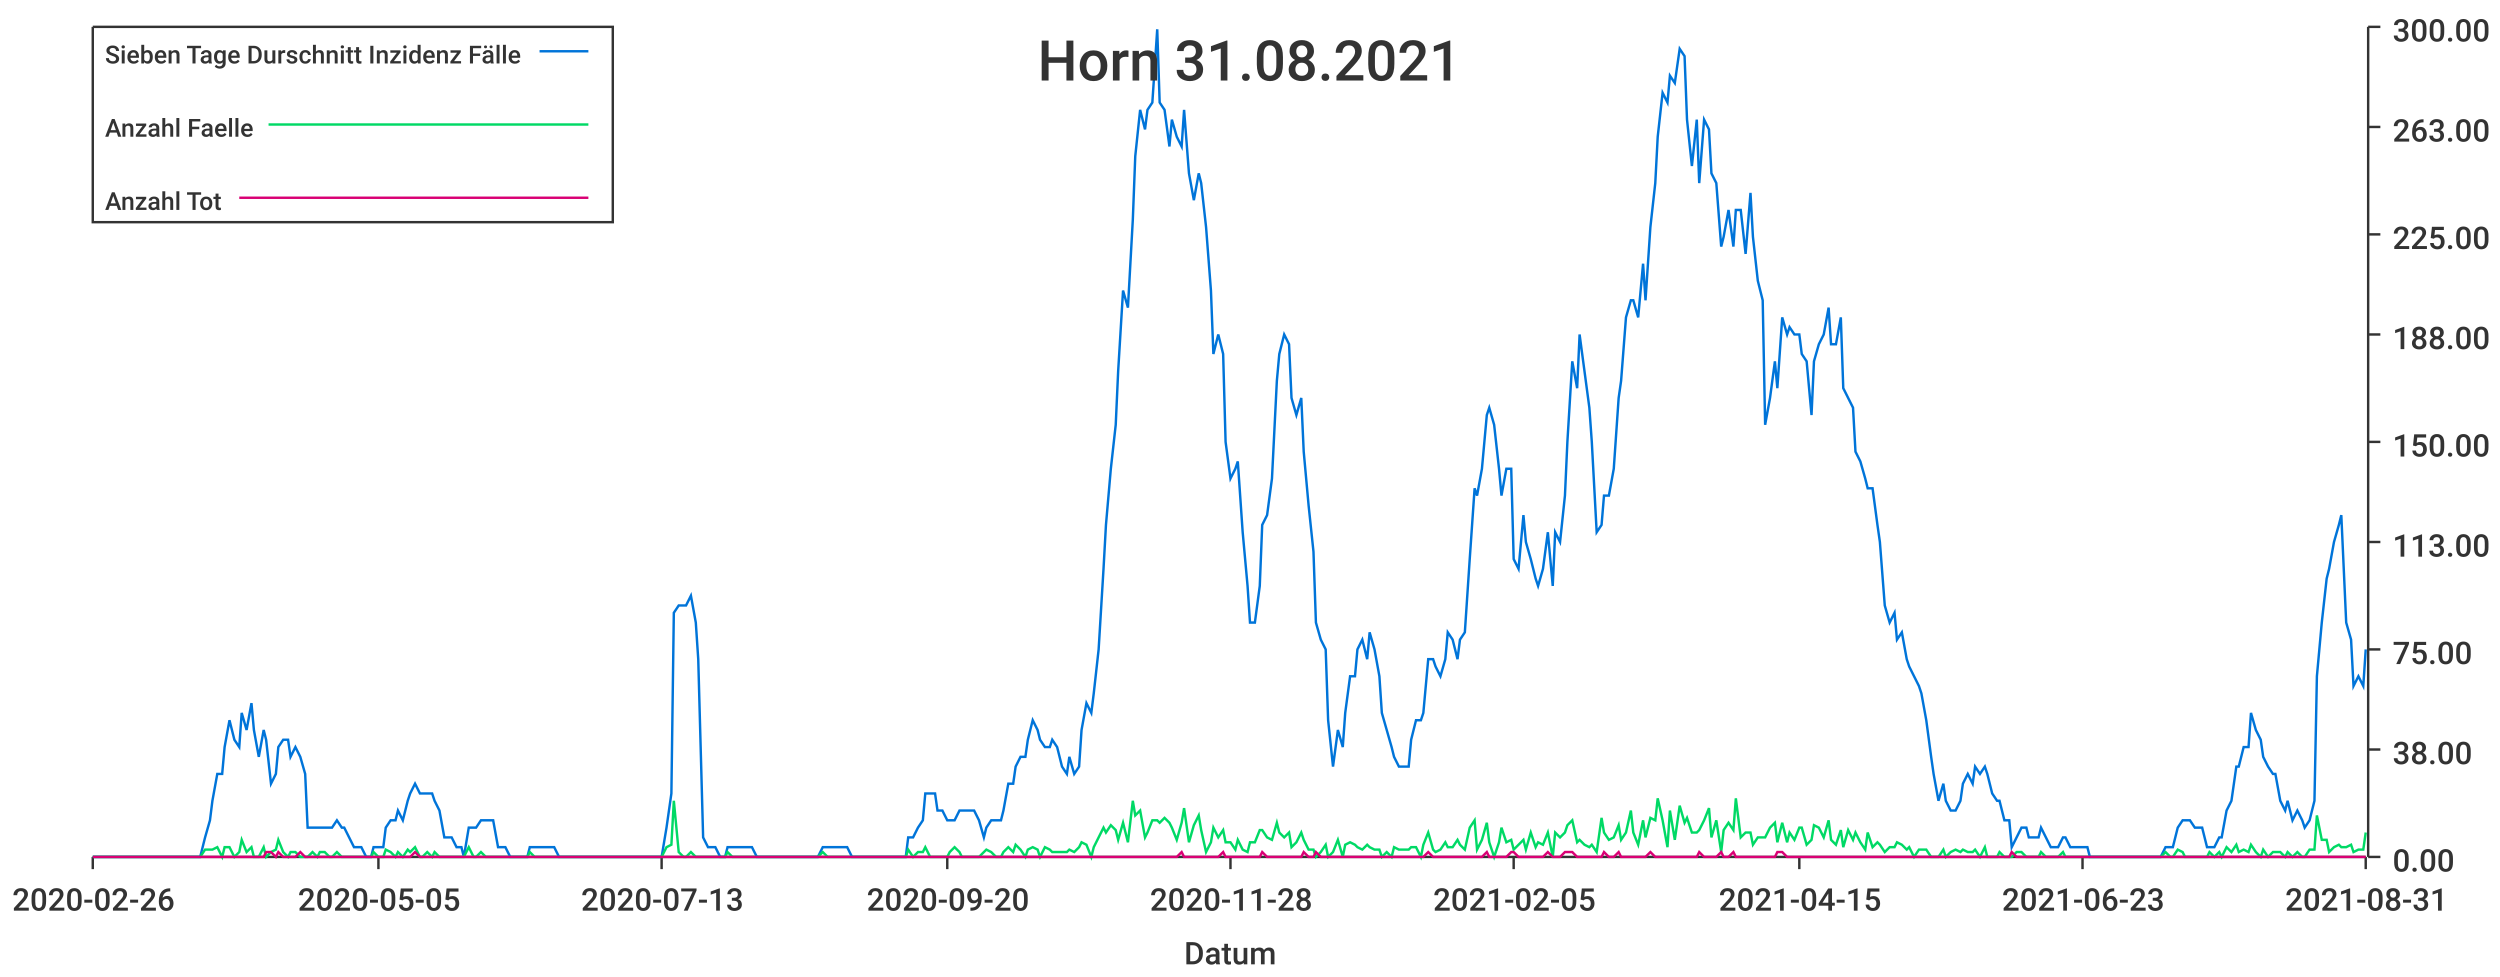
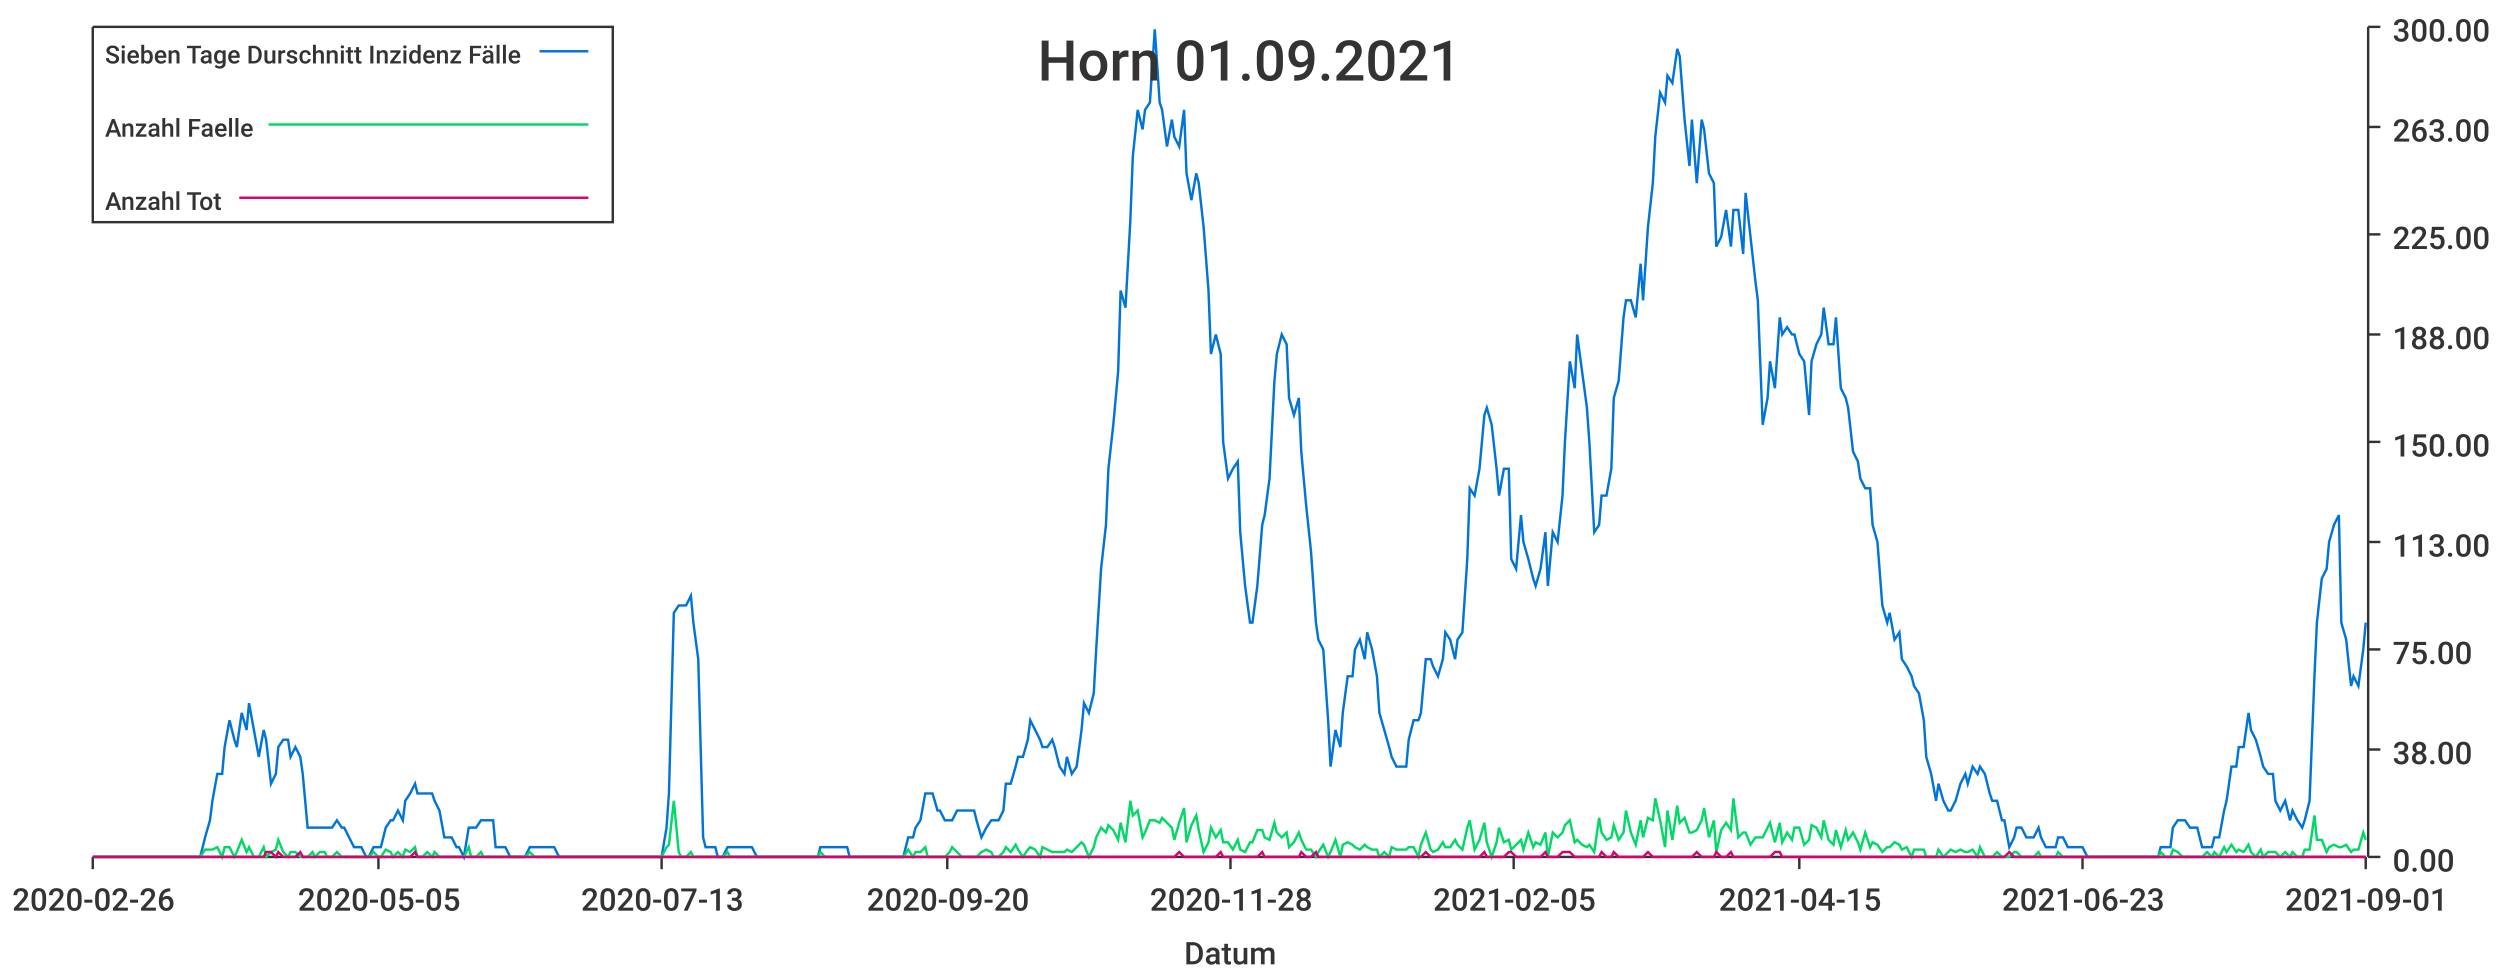
<svg xmlns="http://www.w3.org/2000/svg" width="1024" height="400">\n<path d="M 0 0 L 1024 0 L 1024 400 L 0 400 L 0 0" style="stroke-width:0;stroke:rgba(255,255,255,1.0);fill:rgba(255,255,255,1.0)" />
  <path d="M 38 11 L 969 11 L 969 351 L 38 351 L 38 11" style="stroke-width:0;stroke:rgba(255,255,255,1.0);fill:rgba(255,255,255,1.0)" />
  <path d="M 38 351 L 969 351" style="stroke-width:1;stroke:rgba(51,51,51,1.0);fill:none" />
  <path d="M 38 351 L 38 356" style="stroke-width:1;stroke:rgba(51,51,51,1.0);fill:none" />
  <text x="5" y="373" style="stroke-width:0;stroke:none;fill:rgba(51,51,51,1.0);font-size:12.8px;font-family:'Roboto Medium',sans-serif">2020-02-26</text>
  <path d="M 155 351 L 155 356" style="stroke-width:1;stroke:rgba(51,51,51,1.0);fill:none" />
  <text x="122" y="373" style="stroke-width:0;stroke:none;fill:rgba(51,51,51,1.0);font-size:12.8px;font-family:'Roboto Medium',sans-serif">2020-05-05</text>
  <path d="M 271 351 L 271 356" style="stroke-width:1;stroke:rgba(51,51,51,1.0);fill:none" />
  <text x="238" y="373" style="stroke-width:0;stroke:none;fill:rgba(51,51,51,1.0);font-size:12.8px;font-family:'Roboto Medium',sans-serif">2020-07-13</text>
  <path d="M 388 351 L 388 356" style="stroke-width:1;stroke:rgba(51,51,51,1.0);fill:none" />
  <text x="355" y="373" style="stroke-width:0;stroke:none;fill:rgba(51,51,51,1.0);font-size:12.8px;font-family:'Roboto Medium',sans-serif">2020-09-20</text>
  <path d="M 504 351 L 504 356" style="stroke-width:1;stroke:rgba(51,51,51,1.0);fill:none" />
  <text x="471" y="373" style="stroke-width:0;stroke:none;fill:rgba(51,51,51,1.0);font-size:12.8px;font-family:'Roboto Medium',sans-serif">2020-11-28</text>
  <path d="M 620 351 L 620 356" style="stroke-width:1;stroke:rgba(51,51,51,1.0);fill:none" />
  <text x="587" y="373" style="stroke-width:0;stroke:none;fill:rgba(51,51,51,1.0);font-size:12.8px;font-family:'Roboto Medium',sans-serif">2021-02-05</text>
  <path d="M 737 351 L 737 356" style="stroke-width:1;stroke:rgba(51,51,51,1.0);fill:none" />
  <text x="704" y="373" style="stroke-width:0;stroke:none;fill:rgba(51,51,51,1.0);font-size:12.8px;font-family:'Roboto Medium',sans-serif">2021-04-15</text>
  <path d="M 853 351 L 853 356" style="stroke-width:1;stroke:rgba(51,51,51,1.0);fill:none" />
  <text x="820" y="373" style="stroke-width:0;stroke:none;fill:rgba(51,51,51,1.0);font-size:12.8px;font-family:'Roboto Medium',sans-serif">2021-06-23</text>
  <path d="M 969 351 L 969 356" style="stroke-width:1;stroke:rgba(51,51,51,1.0);fill:none" />
-   <text x="936" y="373" style="stroke-width:0;stroke:none;fill:rgba(51,51,51,1.0);font-size:12.8px;font-family:'Roboto Medium',sans-serif">2021-08-31</text>
+   <text x="936" y="373" style="stroke-width:0;stroke:none;fill:rgba(51,51,51,1.0);font-size:12.8px;font-family:'Roboto Medium',sans-serif">2021-09-01</text>
  <text x="485" y="395" style="stroke-width:0;stroke:none;fill:rgba(51,51,51,1.0);font-size:12.8px;font-family:'Roboto Medium',sans-serif">Datum</text>
  <path d="M 970 351 L 970 11" style="stroke-width:1;stroke:rgba(51,51,51,1.0);fill:none" />
  <path d="M 970 351 L 975 351" style="stroke-width:1;stroke:rgba(51,51,51,1.0);fill:none" />
  <text x="980" y="357" style="stroke-width:0;stroke:none;fill:rgba(51,51,51,1.0);font-size:12.8px;font-family:'Roboto Medium',sans-serif">0.00</text>
  <path d="M 970 307 L 975 307" style="stroke-width:1;stroke:rgba(51,51,51,1.0);fill:none" />
  <text x="980" y="313" style="stroke-width:0;stroke:none;fill:rgba(51,51,51,1.0);font-size:12.8px;font-family:'Roboto Medium',sans-serif">38.00</text>
  <path d="M 970 266 L 975 266" style="stroke-width:1;stroke:rgba(51,51,51,1.0);fill:none" />
  <text x="980" y="272" style="stroke-width:0;stroke:none;fill:rgba(51,51,51,1.0);font-size:12.8px;font-family:'Roboto Medium',sans-serif">75.00</text>
  <path d="M 970 222 L 975 222" style="stroke-width:1;stroke:rgba(51,51,51,1.0);fill:none" />
  <text x="980" y="228" style="stroke-width:0;stroke:none;fill:rgba(51,51,51,1.0);font-size:12.8px;font-family:'Roboto Medium',sans-serif">113.00</text>
  <path d="M 970 181 L 975 181" style="stroke-width:1;stroke:rgba(51,51,51,1.0);fill:none" />
  <text x="980" y="187" style="stroke-width:0;stroke:none;fill:rgba(51,51,51,1.0);font-size:12.8px;font-family:'Roboto Medium',sans-serif">150.00</text>
  <path d="M 970 137 L 975 137" style="stroke-width:1;stroke:rgba(51,51,51,1.0);fill:none" />
  <text x="980" y="143" style="stroke-width:0;stroke:none;fill:rgba(51,51,51,1.0);font-size:12.8px;font-family:'Roboto Medium',sans-serif">188.00</text>
  <path d="M 970 96 L 975 96" style="stroke-width:1;stroke:rgba(51,51,51,1.0);fill:none" />
  <text x="980" y="102" style="stroke-width:0;stroke:none;fill:rgba(51,51,51,1.0);font-size:12.8px;font-family:'Roboto Medium',sans-serif">225.00</text>
  <path d="M 970 52 L 975 52" style="stroke-width:1;stroke:rgba(51,51,51,1.0);fill:none" />
  <text x="980" y="58" style="stroke-width:0;stroke:none;fill:rgba(51,51,51,1.0);font-size:12.8px;font-family:'Roboto Medium',sans-serif">263.00</text>
  <path d="M 970 11 L 975 11" style="stroke-width:1;stroke:rgba(51,51,51,1.0);fill:none" />
  <text x="980" y="17" style="stroke-width:0;stroke:none;fill:rgba(51,51,51,1.0);font-size:12.8px;font-family:'Roboto Medium',sans-serif">300.00</text>
-   <path d="M 38 351 L 40 351 L 42 351 L 44 351 L 45 351 L 47 351 L 49 351 L 50 351 L 52 351 L 54 351 L 55 351 L 57 351 L 59 351 L 60 351 L 62 351 L 64 351 L 65 351 L 67 351 L 69 351 L 71 351 L 72 351 L 74 351 L 76 351 L 77 351 L 79 351 L 81 351 L 82 351 L 84 343 L 86 336 L 87 328 L 89 317 L 91 317 L 92 306 L 94 295 L 96 303 L 98 306 L 99 292 L 101 299 L 103 288 L 104 299 L 106 310 L 108 299 L 109 303 L 111 321 L 113 317 L 114 306 L 116 303 L 118 303 L 119 310 L 121 306 L 123 310 L 125 317 L 126 339 L 128 339 L 130 339 L 131 339 L 133 339 L 135 339 L 136 339 L 138 336 L 140 339 L 141 339 L 143 343 L 145 347 L 146 347 L 148 347 L 150 351 L 152 351 L 153 347 L 155 347 L 157 347 L 158 339 L 160 336 L 162 336 L 163 332 L 165 336 L 167 328 L 168 325 L 170 321 L 172 325 L 173 325 L 175 325 L 177 325 L 178 328 L 180 332 L 182 343 L 184 343 L 185 343 L 187 347 L 189 347 L 190 351 L 192 339 L 194 339 L 195 339 L 197 336 L 199 336 L 200 336 L 202 336 L 204 347 L 205 347 L 207 347 L 209 351 L 211 351 L 212 351 L 214 351 L 216 351 L 217 347 L 219 347 L 221 347 L 222 347 L 224 347 L 226 347 L 227 347 L 229 351 L 231 351 L 232 351 L 234 351 L 236 351 L 238 351 L 239 351 L 241 351 L 243 351 L 244 351 L 246 351 L 248 351 L 249 351 L 251 351 L 253 351 L 254 351 L 256 351 L 258 351 L 259 351 L 261 351 L 263 351 L 265 351 L 266 351 L 268 351 L 270 351 L 271 351 L 273 339 L 275 325 L 276 251 L 278 248 L 280 248 L 281 248 L 283 244 L 285 255 L 286 270 L 288 343 L 290 347 L 291 347 L 293 347 L 295 351 L 297 351 L 298 347 L 300 347 L 302 347 L 303 347 L 305 347 L 307 347 L 308 347 L 310 351 L 312 351 L 313 351 L 315 351 L 317 351 L 318 351 L 320 351 L 322 351 L 324 351 L 325 351 L 327 351 L 329 351 L 330 351 L 332 351 L 334 351 L 335 351 L 337 347 L 339 347 L 340 347 L 342 347 L 344 347 L 345 347 L 347 347 L 349 351 L 351 351 L 352 351 L 354 351 L 356 351 L 357 351 L 359 351 L 361 351 L 362 351 L 364 351 L 366 351 L 367 351 L 369 351 L 371 351 L 372 343 L 374 343 L 376 339 L 378 336 L 379 325 L 381 325 L 383 325 L 384 332 L 386 332 L 388 336 L 389 336 L 391 336 L 393 332 L 394 332 L 396 332 L 398 332 L 399 332 L 401 336 L 403 343 L 404 339 L 406 336 L 408 336 L 410 336 L 411 332 L 413 321 L 415 321 L 416 314 L 418 310 L 420 310 L 421 303 L 423 295 L 425 299 L 426 303 L 428 306 L 430 306 L 431 303 L 433 306 L 435 314 L 437 317 L 438 310 L 440 317 L 442 314 L 443 299 L 445 288 L 447 292 L 448 284 L 450 266 L 452 233 L 453 215 L 455 192 L 457 174 L 458 152 L 460 119 L 462 126 L 464 90 L 465 64 L 467 45 L 469 53 L 470 45 L 472 42 L 474 12 L 475 42 L 477 45 L 479 60 L 480 49 L 482 56 L 484 60 L 485 45 L 487 71 L 489 82 L 491 71 L 492 75 L 494 93 L 496 119 L 497 145 L 499 137 L 501 145 L 502 181 L 504 196 L 506 192 L 507 189 L 509 218 L 511 240 L 512 255 L 514 255 L 516 240 L 517 215 L 519 211 L 521 196 L 523 156 L 524 145 L 526 137 L 528 141 L 529 163 L 531 170 L 533 163 L 534 185 L 536 207 L 538 226 L 539 255 L 541 262 L 543 266 L 544 295 L 546 314 L 548 299 L 550 306 L 551 292 L 553 277 L 555 277 L 556 266 L 558 262 L 560 270 L 561 259 L 563 266 L 565 277 L 566 292 L 568 299 L 570 306 L 571 310 L 573 314 L 575 314 L 577 314 L 578 303 L 580 295 L 582 295 L 583 292 L 585 270 L 587 270 L 588 273 L 590 277 L 592 270 L 593 259 L 595 262 L 597 270 L 598 262 L 600 259 L 602 229 L 604 200 L 605 203 L 607 192 L 609 170 L 610 167 L 612 174 L 614 192 L 615 203 L 617 192 L 619 192 L 620 229 L 622 233 L 624 211 L 625 222 L 627 229 L 629 237 L 630 240 L 632 233 L 634 218 L 636 240 L 637 218 L 639 222 L 641 203 L 642 181 L 644 148 L 646 159 L 647 137 L 649 152 L 651 167 L 652 181 L 654 218 L 656 215 L 657 203 L 659 203 L 661 192 L 663 163 L 664 156 L 666 130 L 668 123 L 669 123 L 671 130 L 673 108 L 674 123 L 676 93 L 678 75 L 679 56 L 681 38 L 683 42 L 684 31 L 686 34 L 688 20 L 690 23 L 691 49 L 693 68 L 695 49 L 696 75 L 698 49 L 700 53 L 701 71 L 703 75 L 705 101 L 706 97 L 708 86 L 710 101 L 711 86 L 713 86 L 715 104 L 717 79 L 718 97 L 720 115 L 722 123 L 723 174 L 725 163 L 727 148 L 728 159 L 730 130 L 732 137 L 733 134 L 735 137 L 737 137 L 738 145 L 740 148 L 742 170 L 743 148 L 745 141 L 747 137 L 749 126 L 750 141 L 752 141 L 754 130 L 755 159 L 757 163 L 759 167 L 760 185 L 762 189 L 764 196 L 765 200 L 767 200 L 769 215 L 770 222 L 772 248 L 774 255 L 776 251 L 777 262 L 779 259 L 781 270 L 782 273 L 784 277 L 786 281 L 787 284 L 789 295 L 791 310 L 792 317 L 794 328 L 796 321 L 797 328 L 799 332 L 801 332 L 803 328 L 804 321 L 806 317 L 808 321 L 809 314 L 811 317 L 813 314 L 814 317 L 816 325 L 818 328 L 819 328 L 821 336 L 823 336 L 824 347 L 826 343 L 828 339 L 830 339 L 831 343 L 833 343 L 835 343 L 836 339 L 838 343 L 840 347 L 841 347 L 843 347 L 845 343 L 846 343 L 848 347 L 850 347 L 851 347 L 853 347 L 855 347 L 856 351 L 858 351 L 860 351 L 862 351 L 863 351 L 865 351 L 867 351 L 868 351 L 870 351 L 872 351 L 873 351 L 875 351 L 877 351 L 878 351 L 880 351 L 882 351 L 883 351 L 885 351 L 887 347 L 889 347 L 890 347 L 892 339 L 894 336 L 895 336 L 897 336 L 899 339 L 900 339 L 902 339 L 904 347 L 905 347 L 907 347 L 909 343 L 910 343 L 912 332 L 914 328 L 916 314 L 917 314 L 919 306 L 921 306 L 922 292 L 924 299 L 926 303 L 927 310 L 929 314 L 931 317 L 932 317 L 934 328 L 936 332 L 937 328 L 939 336 L 941 332 L 943 336 L 944 339 L 946 336 L 948 328 L 949 277 L 951 255 L 953 237 L 954 233 L 956 222 L 958 215 L 959 211 L 961 255 L 963 262 L 964 281 L 966 277 L 968 281 L 969 266" style="stroke-width:1;stroke:rgba(0,116,217,1.0);fill:none" />
-   <path d="M 38 351 L 40 351 L 42 351 L 44 351 L 45 351 L 47 351 L 49 351 L 50 351 L 52 351 L 54 351 L 55 351 L 57 351 L 59 351 L 60 351 L 62 351 L 64 351 L 65 351 L 67 351 L 69 351 L 71 351 L 72 351 L 74 351 L 76 351 L 77 351 L 79 351 L 81 351 L 82 351 L 84 348 L 86 348 L 87 348 L 89 347 L 91 351 L 92 347 L 94 347 L 96 351 L 98 349 L 99 344 L 101 349 L 103 347 L 104 351 L 106 351 L 108 347 L 109 351 L 111 349 L 113 348 L 114 344 L 116 349 L 118 351 L 119 349 L 121 349 L 123 351 L 125 351 L 126 351 L 128 349 L 130 351 L 131 349 L 133 349 L 135 351 L 136 351 L 138 349 L 140 351 L 141 351 L 143 351 L 145 351 L 146 351 L 148 351 L 150 351 L 152 351 L 153 349 L 155 351 L 157 351 L 158 348 L 160 349 L 162 351 L 163 349 L 165 351 L 167 348 L 168 349 L 170 347 L 172 351 L 173 351 L 175 349 L 177 351 L 178 349 L 180 351 L 182 351 L 184 351 L 185 351 L 187 351 L 189 351 L 190 351 L 192 347 L 194 351 L 195 351 L 197 349 L 199 351 L 200 351 L 202 351 L 204 351 L 205 351 L 207 351 L 209 351 L 211 351 L 212 351 L 214 351 L 216 351 L 217 349 L 219 351 L 221 351 L 222 351 L 224 351 L 226 351 L 227 351 L 229 351 L 231 351 L 232 351 L 234 351 L 236 351 L 238 351 L 239 351 L 241 351 L 243 351 L 244 351 L 246 351 L 248 351 L 249 351 L 251 351 L 253 351 L 254 351 L 256 351 L 258 351 L 259 351 L 261 351 L 263 351 L 265 351 L 266 351 L 268 351 L 270 351 L 271 351 L 273 347 L 275 346 L 276 328 L 278 349 L 280 351 L 281 351 L 283 349 L 285 351 L 286 351 L 288 351 L 290 351 L 291 351 L 293 351 L 295 351 L 297 351 L 298 349 L 300 351 L 302 351 L 303 351 L 305 351 L 307 351 L 308 351 L 310 351 L 312 351 L 313 351 L 315 351 L 317 351 L 318 351 L 320 351 L 322 351 L 324 351 L 325 351 L 327 351 L 329 351 L 330 351 L 332 351 L 334 351 L 335 351 L 337 349 L 339 351 L 340 351 L 342 351 L 344 351 L 345 351 L 347 351 L 349 351 L 351 351 L 352 351 L 354 351 L 356 351 L 357 351 L 359 351 L 361 351 L 362 351 L 364 351 L 366 351 L 367 351 L 369 351 L 371 351 L 372 348 L 374 351 L 376 349 L 378 349 L 379 347 L 381 351 L 383 351 L 384 351 L 386 351 L 388 351 L 389 349 L 391 347 L 393 349 L 394 351 L 396 351 L 398 351 L 399 351 L 401 351 L 403 349 L 404 348 L 406 349 L 408 351 L 410 351 L 411 349 L 413 347 L 415 349 L 416 346 L 418 348 L 420 351 L 421 348 L 423 347 L 425 348 L 426 351 L 428 347 L 430 348 L 431 349 L 433 349 L 435 349 L 437 349 L 438 348 L 440 349 L 442 347 L 443 345 L 445 346 L 447 351 L 448 347 L 450 343 L 452 339 L 453 341 L 455 338 L 457 340 L 458 344 L 460 337 L 462 345 L 464 328 L 465 334 L 467 332 L 469 343 L 470 341 L 472 336 L 474 336 L 475 337 L 477 335 L 479 337 L 480 339 L 482 344 L 484 337 L 485 331 L 487 345 L 489 338 L 491 334 L 492 340 L 494 349 L 496 345 L 497 339 L 499 343 L 501 340 L 502 345 L 504 345 L 506 348 L 507 344 L 509 348 L 511 349 L 512 345 L 514 345 L 516 340 L 517 340 L 519 343 L 521 344 L 523 337 L 524 341 L 526 343 L 528 341 L 529 347 L 531 345 L 533 341 L 534 344 L 536 348 L 538 348 L 539 351 L 541 349 L 543 346 L 544 351 L 546 349 L 548 344 L 550 351 L 551 346 L 553 345 L 555 346 L 556 347 L 558 348 L 560 346 L 561 347 L 563 348 L 565 348 L 566 351 L 568 349 L 570 351 L 571 347 L 573 348 L 575 348 L 577 348 L 578 347 L 580 347 L 582 351 L 583 346 L 585 341 L 587 348 L 588 349 L 590 348 L 592 345 L 593 347 L 595 347 L 597 344 L 598 346 L 600 348 L 602 339 L 604 336 L 605 348 L 607 344 L 609 337 L 610 345 L 612 351 L 614 345 L 615 339 L 617 345 L 619 344 L 620 348 L 622 346 L 624 344 L 625 348 L 627 341 L 629 347 L 630 345 L 632 346 L 634 341 L 636 351 L 637 341 L 639 343 L 641 341 L 642 338 L 644 336 L 646 345 L 647 344 L 649 346 L 651 347 L 652 346 L 654 349 L 656 335 L 657 341 L 659 344 L 661 343 L 663 338 L 664 344 L 666 341 L 668 332 L 669 341 L 671 346 L 673 336 L 674 343 L 676 335 L 678 336 L 679 327 L 681 336 L 683 347 L 684 332 L 686 344 L 688 330 L 690 337 L 691 335 L 693 341 L 695 341 L 696 340 L 698 336 L 700 331 L 701 343 L 703 336 L 705 349 L 706 340 L 708 337 L 710 340 L 711 327 L 713 343 L 715 341 L 717 341 L 718 346 L 720 343 L 722 343 L 723 343 L 725 339 L 727 337 L 728 345 L 730 337 L 732 345 L 733 341 L 735 344 L 737 339 L 738 339 L 740 346 L 742 344 L 743 338 L 745 339 L 747 343 L 749 336 L 750 344 L 752 346 L 754 340 L 755 347 L 757 340 L 759 344 L 760 341 L 762 345 L 764 348 L 765 341 L 767 347 L 769 345 L 770 346 L 772 349 L 774 347 L 776 347 L 777 345 L 779 346 L 781 348 L 782 347 L 784 351 L 786 348 L 787 348 L 789 348 L 791 351 L 792 351 L 794 351 L 796 348 L 797 351 L 799 349 L 801 348 L 803 349 L 804 348 L 806 349 L 808 349 L 809 348 L 811 351 L 813 347 L 814 351 L 816 351 L 818 351 L 819 349 L 821 351 L 823 351 L 824 351 L 826 349 L 828 349 L 830 351 L 831 351 L 833 351 L 835 351 L 836 349 L 838 351 L 840 351 L 841 351 L 843 351 L 845 349 L 846 351 L 848 351 L 850 351 L 851 351 L 853 351 L 855 351 L 856 351 L 858 351 L 860 351 L 862 351 L 863 351 L 865 351 L 867 351 L 868 351 L 870 351 L 872 351 L 873 351 L 875 351 L 877 351 L 878 351 L 880 351 L 882 351 L 883 351 L 885 351 L 887 349 L 889 351 L 890 351 L 892 348 L 894 349 L 895 351 L 897 351 L 899 351 L 900 351 L 902 351 L 904 351 L 905 349 L 907 351 L 909 349 L 910 351 L 912 347 L 914 349 L 916 346 L 917 349 L 919 348 L 921 349 L 922 346 L 924 349 L 926 351 L 927 348 L 929 351 L 931 349 L 932 349 L 934 349 L 936 351 L 937 349 L 939 351 L 941 349 L 943 351 L 944 351 L 946 348 L 948 348 L 949 334 L 951 344 L 953 344 L 954 349 L 956 347 L 958 346 L 959 347 L 961 347 L 963 346 L 964 349 L 966 348 L 968 348 L 969 341" style="stroke-width:1;stroke:rgba(0,217,101,1.0);fill:none" />
-   <path d="M 38 351 L 40 351 L 42 351 L 44 351 L 45 351 L 47 351 L 49 351 L 50 351 L 52 351 L 54 351 L 55 351 L 57 351 L 59 351 L 60 351 L 62 351 L 64 351 L 65 351 L 67 351 L 69 351 L 71 351 L 72 351 L 74 351 L 76 351 L 77 351 L 79 351 L 81 351 L 82 351 L 84 351 L 86 351 L 87 351 L 89 351 L 91 351 L 92 351 L 94 351 L 96 351 L 98 351 L 99 351 L 101 351 L 103 351 L 104 351 L 106 351 L 108 351 L 109 349 L 111 349 L 113 351 L 114 349 L 116 351 L 118 351 L 119 351 L 121 351 L 123 349 L 125 351 L 126 351 L 128 351 L 130 351 L 131 351 L 133 351 L 135 351 L 136 351 L 138 351 L 140 351 L 141 351 L 143 351 L 145 351 L 146 351 L 148 351 L 150 351 L 152 351 L 153 351 L 155 351 L 157 351 L 158 351 L 160 351 L 162 351 L 163 351 L 165 351 L 167 351 L 168 351 L 170 349 L 172 351 L 173 351 L 175 351 L 177 351 L 178 351 L 180 351 L 182 351 L 184 351 L 185 351 L 187 351 L 189 351 L 190 351 L 192 351 L 194 351 L 195 351 L 197 351 L 199 351 L 200 351 L 202 351 L 204 351 L 205 351 L 207 351 L 209 351 L 211 351 L 212 351 L 214 351 L 216 351 L 217 351 L 219 351 L 221 351 L 222 351 L 224 351 L 226 351 L 227 351 L 229 351 L 231 351 L 232 351 L 234 351 L 236 351 L 238 351 L 239 351 L 241 351 L 243 351 L 244 351 L 246 351 L 248 351 L 249 351 L 251 351 L 253 351 L 254 351 L 256 351 L 258 351 L 259 351 L 261 351 L 263 351 L 265 351 L 266 351 L 268 351 L 270 351 L 271 351 L 273 351 L 275 351 L 276 351 L 278 351 L 280 351 L 281 351 L 283 351 L 285 351 L 286 351 L 288 351 L 290 351 L 291 351 L 293 351 L 295 351 L 297 351 L 298 351 L 300 351 L 302 351 L 303 351 L 305 351 L 307 351 L 308 351 L 310 351 L 312 351 L 313 351 L 315 351 L 317 351 L 318 351 L 320 351 L 322 351 L 324 351 L 325 351 L 327 351 L 329 351 L 330 351 L 332 351 L 334 351 L 335 351 L 337 351 L 339 351 L 340 351 L 342 351 L 344 351 L 345 351 L 347 351 L 349 351 L 351 351 L 352 351 L 354 351 L 356 351 L 357 351 L 359 351 L 361 351 L 362 351 L 364 351 L 366 351 L 367 351 L 369 351 L 371 351 L 372 351 L 374 351 L 376 351 L 378 351 L 379 351 L 381 351 L 383 351 L 384 351 L 386 351 L 388 351 L 389 351 L 391 351 L 393 351 L 394 351 L 396 351 L 398 351 L 399 351 L 401 351 L 403 351 L 404 351 L 406 351 L 408 351 L 410 351 L 411 351 L 413 351 L 415 351 L 416 351 L 418 351 L 420 351 L 421 351 L 423 351 L 425 351 L 426 351 L 428 351 L 430 351 L 431 351 L 433 351 L 435 351 L 437 351 L 438 351 L 440 351 L 442 351 L 443 351 L 445 351 L 447 351 L 448 351 L 450 351 L 452 351 L 453 351 L 455 351 L 457 351 L 458 351 L 460 351 L 462 351 L 464 351 L 465 351 L 467 351 L 469 351 L 470 351 L 472 351 L 474 351 L 475 351 L 477 351 L 479 351 L 480 351 L 482 351 L 484 349 L 485 351 L 487 351 L 489 351 L 491 351 L 492 351 L 494 351 L 496 351 L 497 351 L 499 351 L 501 349 L 502 351 L 504 351 L 506 351 L 507 351 L 509 351 L 511 351 L 512 351 L 514 351 L 516 351 L 517 349 L 519 351 L 521 351 L 523 351 L 524 351 L 526 351 L 528 351 L 529 351 L 531 351 L 533 351 L 534 349 L 536 351 L 538 351 L 539 349 L 541 351 L 543 351 L 544 351 L 546 351 L 548 351 L 550 351 L 551 351 L 553 351 L 555 351 L 556 351 L 558 351 L 560 351 L 561 351 L 563 351 L 565 351 L 566 351 L 568 351 L 570 351 L 571 351 L 573 351 L 575 351 L 577 351 L 578 351 L 580 351 L 582 351 L 583 351 L 585 349 L 587 351 L 588 351 L 590 351 L 592 351 L 593 351 L 595 351 L 597 351 L 598 351 L 600 351 L 602 351 L 604 351 L 605 351 L 607 351 L 609 349 L 610 351 L 612 351 L 614 351 L 615 351 L 617 351 L 619 349 L 620 349 L 622 351 L 624 351 L 625 351 L 627 351 L 629 351 L 630 351 L 632 351 L 634 349 L 636 351 L 637 351 L 639 351 L 641 349 L 642 349 L 644 349 L 646 351 L 647 351 L 649 351 L 651 351 L 652 351 L 654 351 L 656 351 L 657 349 L 659 351 L 661 351 L 663 349 L 664 351 L 666 351 L 668 351 L 669 351 L 671 351 L 673 351 L 674 351 L 676 349 L 678 351 L 679 351 L 681 351 L 683 351 L 684 351 L 686 351 L 688 351 L 690 351 L 691 351 L 693 351 L 695 351 L 696 349 L 698 351 L 700 351 L 701 351 L 703 351 L 705 349 L 706 351 L 708 351 L 710 349 L 711 351 L 713 351 L 715 351 L 717 351 L 718 351 L 720 351 L 722 351 L 723 351 L 725 351 L 727 351 L 728 349 L 730 349 L 732 351 L 733 351 L 735 351 L 737 351 L 738 351 L 740 351 L 742 351 L 743 351 L 745 351 L 747 351 L 749 351 L 750 351 L 752 351 L 754 351 L 755 351 L 757 351 L 759 351 L 760 351 L 762 351 L 764 351 L 765 351 L 767 351 L 769 351 L 770 351 L 772 351 L 774 351 L 776 351 L 777 351 L 779 351 L 781 351 L 782 351 L 784 351 L 786 351 L 787 351 L 789 351 L 791 351 L 792 351 L 794 351 L 796 351 L 797 351 L 799 351 L 801 351 L 803 351 L 804 351 L 806 351 L 808 351 L 809 351 L 811 351 L 813 351 L 814 351 L 816 351 L 818 351 L 819 351 L 821 351 L 823 351 L 824 349 L 826 351 L 828 351 L 830 351 L 831 351 L 833 351 L 835 351 L 836 351 L 838 351 L 840 351 L 841 351 L 843 351 L 845 351 L 846 351 L 848 351 L 850 351 L 851 351 L 853 351 L 855 351 L 856 351 L 858 351 L 860 351 L 862 351 L 863 351 L 865 351 L 867 351 L 868 351 L 870 351 L 872 351 L 873 351 L 875 351 L 877 351 L 878 351 L 880 351 L 882 351 L 883 351 L 885 351 L 887 351 L 889 351 L 890 351 L 892 351 L 894 351 L 895 351 L 897 351 L 899 351 L 900 351 L 902 351 L 904 351 L 905 351 L 907 351 L 909 351 L 910 351 L 912 351 L 914 351 L 916 351 L 917 351 L 919 351 L 921 351 L 922 351 L 924 351 L 926 351 L 927 351 L 929 351 L 931 351 L 932 351 L 934 351 L 936 351 L 937 351 L 939 351 L 941 351 L 943 351 L 944 351 L 946 351 L 948 351 L 949 351 L 951 351 L 953 351 L 954 351 L 956 351 L 958 351 L 959 351 L 961 351 L 963 351 L 964 351 L 966 351 L 968 351 L 969 351" style="stroke-width:1;stroke:rgba(217,0,116,1.0);fill:none" />
-   <text x="425" y="33" style="stroke-width:0;stroke:none;fill:rgba(51,51,51,1.0);font-size:23.0px;font-family:'Roboto Medium',sans-serif">Horn 31.08.2021</text>
+   <path d="M 38 351 L 40 351 L 42 351 L 44 351 L 45 351 L 47 351 L 49 351 L 50 351 L 52 351 L 54 351 L 55 351 L 57 351 L 59 351 L 60 351 L 62 351 L 64 351 L 65 351 L 67 351 L 69 351 L 70 351 L 72 351 L 74 351 L 76 351 L 77 351 L 79 351 L 81 351 L 82 351 L 84 343 L 86 336 L 87 328 L 89 317 L 91 317 L 92 306 L 94 295 L 96 303 L 97 306 L 99 292 L 101 299 L 102 288 L 104 299 L 106 310 L 108 299 L 109 303 L 111 321 L 113 317 L 114 306 L 116 303 L 118 303 L 119 310 L 121 306 L 123 310 L 124 317 L 126 339 L 128 339 L 129 339 L 131 339 L 133 339 L 134 339 L 136 339 L 138 336 L 140 339 L 141 339 L 143 343 L 145 347 L 146 347 L 148 347 L 150 351 L 151 351 L 153 347 L 155 347 L 156 347 L 158 339 L 160 336 L 161 336 L 163 332 L 165 336 L 166 328 L 168 325 L 170 321 L 171 325 L 173 325 L 175 325 L 177 325 L 178 328 L 180 332 L 182 343 L 183 343 L 185 343 L 187 347 L 188 347 L 190 351 L 192 339 L 193 339 L 195 339 L 197 336 L 198 336 L 200 336 L 202 336 L 203 347 L 205 347 L 207 347 L 209 351 L 210 351 L 212 351 L 214 351 L 215 351 L 217 347 L 219 347 L 220 347 L 222 347 L 224 347 L 225 347 L 227 347 L 229 351 L 230 351 L 232 351 L 234 351 L 235 351 L 237 351 L 239 351 L 241 351 L 242 351 L 244 351 L 246 351 L 247 351 L 249 351 L 251 351 L 252 351 L 254 351 L 256 351 L 257 351 L 259 351 L 261 351 L 262 351 L 264 351 L 266 351 L 267 351 L 269 351 L 271 351 L 273 339 L 274 325 L 276 251 L 278 248 L 279 248 L 281 248 L 283 244 L 284 255 L 286 270 L 288 343 L 289 347 L 291 347 L 293 347 L 294 351 L 296 351 L 298 347 L 299 347 L 301 347 L 303 347 L 304 347 L 306 347 L 308 347 L 310 351 L 311 351 L 313 351 L 315 351 L 316 351 L 318 351 L 320 351 L 321 351 L 323 351 L 325 351 L 326 351 L 328 351 L 330 351 L 331 351 L 333 351 L 335 351 L 336 347 L 338 347 L 340 347 L 342 347 L 343 347 L 345 347 L 347 347 L 348 351 L 350 351 L 352 351 L 353 351 L 355 351 L 357 351 L 358 351 L 360 351 L 362 351 L 363 351 L 365 351 L 367 351 L 368 351 L 370 351 L 372 343 L 374 343 L 375 339 L 377 336 L 379 325 L 380 325 L 382 325 L 384 332 L 385 332 L 387 336 L 389 336 L 390 336 L 392 332 L 394 332 L 395 332 L 397 332 L 399 332 L 400 336 L 402 343 L 404 339 L 406 336 L 407 336 L 409 336 L 411 332 L 412 321 L 414 321 L 416 314 L 417 310 L 419 310 L 421 303 L 422 295 L 424 299 L 426 303 L 427 306 L 429 306 L 431 303 L 432 306 L 434 314 L 436 317 L 437 310 L 439 317 L 441 314 L 443 299 L 444 288 L 446 292 L 448 284 L 449 266 L 451 233 L 453 215 L 454 192 L 456 174 L 458 152 L 459 119 L 461 126 L 463 90 L 464 64 L 466 45 L 468 53 L 469 45 L 471 42 L 473 12 L 475 42 L 476 45 L 478 60 L 480 49 L 481 56 L 483 60 L 485 45 L 486 71 L 488 82 L 490 71 L 491 75 L 493 93 L 495 119 L 496 145 L 498 137 L 500 145 L 501 181 L 503 196 L 505 192 L 507 189 L 508 218 L 510 240 L 512 255 L 513 255 L 515 240 L 517 215 L 518 211 L 520 196 L 522 156 L 523 145 L 525 137 L 527 141 L 528 163 L 530 170 L 532 163 L 533 185 L 535 207 L 537 226 L 539 255 L 540 262 L 542 266 L 544 295 L 545 314 L 547 299 L 549 306 L 550 292 L 552 277 L 554 277 L 555 266 L 557 262 L 559 270 L 560 259 L 562 266 L 564 277 L 565 292 L 567 299 L 569 306 L 570 310 L 572 314 L 574 314 L 576 314 L 577 303 L 579 295 L 581 295 L 582 292 L 584 270 L 586 270 L 587 273 L 589 277 L 591 270 L 592 259 L 594 262 L 596 270 L 597 262 L 599 259 L 601 229 L 602 200 L 604 203 L 606 192 L 608 170 L 609 167 L 611 174 L 613 192 L 614 203 L 616 192 L 618 192 L 619 229 L 621 233 L 623 211 L 624 222 L 626 229 L 628 237 L 629 240 L 631 233 L 633 218 L 634 240 L 636 218 L 638 222 L 640 203 L 641 181 L 643 148 L 645 159 L 646 137 L 648 152 L 650 167 L 651 181 L 653 218 L 655 215 L 656 203 L 658 203 L 660 192 L 661 163 L 663 156 L 665 130 L 666 123 L 668 123 L 670 130 L 672 108 L 673 123 L 675 93 L 677 75 L 678 56 L 680 38 L 682 42 L 683 31 L 685 34 L 687 20 L 688 23 L 690 49 L 692 68 L 693 49 L 695 75 L 697 49 L 698 53 L 700 71 L 702 75 L 703 101 L 705 97 L 707 86 L 709 101 L 710 86 L 712 86 L 714 104 L 715 79 L 717 97 L 719 115 L 720 123 L 722 174 L 724 163 L 725 148 L 727 159 L 729 130 L 730 137 L 732 134 L 734 137 L 735 137 L 737 145 L 739 148 L 741 170 L 742 148 L 744 141 L 746 137 L 747 126 L 749 141 L 751 141 L 752 130 L 754 159 L 756 163 L 757 167 L 759 185 L 761 189 L 762 196 L 764 200 L 766 200 L 767 215 L 769 222 L 771 248 L 773 255 L 774 251 L 776 262 L 778 259 L 779 270 L 781 273 L 783 277 L 784 281 L 786 284 L 788 295 L 789 310 L 791 317 L 793 328 L 794 321 L 796 328 L 798 332 L 799 332 L 801 328 L 803 321 L 805 317 L 806 321 L 808 314 L 810 317 L 811 314 L 813 317 L 815 325 L 816 328 L 818 328 L 820 336 L 821 336 L 823 347 L 825 343 L 826 339 L 828 339 L 830 343 L 831 343 L 833 343 L 835 339 L 836 343 L 838 347 L 840 347 L 842 347 L 843 343 L 845 343 L 847 347 L 848 347 L 850 347 L 852 347 L 853 347 L 855 351 L 857 351 L 858 351 L 860 351 L 862 351 L 863 351 L 865 351 L 867 351 L 868 351 L 870 351 L 872 351 L 874 351 L 875 351 L 877 351 L 879 351 L 880 351 L 882 351 L 884 351 L 885 347 L 887 347 L 889 347 L 890 339 L 892 336 L 894 336 L 895 336 L 897 339 L 899 339 L 900 339 L 902 347 L 904 347 L 906 347 L 907 343 L 909 343 L 911 332 L 912 328 L 914 314 L 916 314 L 917 306 L 919 306 L 921 292 L 922 299 L 924 303 L 926 310 L 927 314 L 929 317 L 931 317 L 932 328 L 934 332 L 936 328 L 938 336 L 939 332 L 941 336 L 943 339 L 944 336 L 946 328 L 948 277 L 949 255 L 951 237 L 953 233 L 954 222 L 956 215 L 958 211 L 959 255 L 961 262 L 963 281 L 964 277 L 966 281 L 968 266 L 969 255" style="stroke-width:1;stroke:rgba(0,116,217,1.0);fill:none" />
+   <path d="M 38 351 L 40 351 L 42 351 L 44 351 L 45 351 L 47 351 L 49 351 L 50 351 L 52 351 L 54 351 L 55 351 L 57 351 L 59 351 L 60 351 L 62 351 L 64 351 L 65 351 L 67 351 L 69 351 L 70 351 L 72 351 L 74 351 L 76 351 L 77 351 L 79 351 L 81 351 L 82 351 L 84 348 L 86 348 L 87 348 L 89 347 L 91 351 L 92 347 L 94 347 L 96 351 L 97 349 L 99 344 L 101 349 L 102 347 L 104 351 L 106 351 L 108 347 L 109 351 L 111 349 L 113 348 L 114 344 L 116 349 L 118 351 L 119 349 L 121 349 L 123 351 L 124 351 L 126 351 L 128 349 L 129 351 L 131 349 L 133 349 L 134 351 L 136 351 L 138 349 L 140 351 L 141 351 L 143 351 L 145 351 L 146 351 L 148 351 L 150 351 L 151 351 L 153 349 L 155 351 L 156 351 L 158 348 L 160 349 L 161 351 L 163 349 L 165 351 L 166 348 L 168 349 L 170 347 L 171 351 L 173 351 L 175 349 L 177 351 L 178 349 L 180 351 L 182 351 L 183 351 L 185 351 L 187 351 L 188 351 L 190 351 L 192 347 L 193 351 L 195 351 L 197 349 L 198 351 L 200 351 L 202 351 L 203 351 L 205 351 L 207 351 L 209 351 L 210 351 L 212 351 L 214 351 L 215 351 L 217 349 L 219 351 L 220 351 L 222 351 L 224 351 L 225 351 L 227 351 L 229 351 L 230 351 L 232 351 L 234 351 L 235 351 L 237 351 L 239 351 L 241 351 L 242 351 L 244 351 L 246 351 L 247 351 L 249 351 L 251 351 L 252 351 L 254 351 L 256 351 L 257 351 L 259 351 L 261 351 L 262 351 L 264 351 L 266 351 L 267 351 L 269 351 L 271 351 L 273 347 L 274 346 L 276 328 L 278 349 L 279 351 L 281 351 L 283 349 L 284 351 L 286 351 L 288 351 L 289 351 L 291 351 L 293 351 L 294 351 L 296 351 L 298 349 L 299 351 L 301 351 L 303 351 L 304 351 L 306 351 L 308 351 L 310 351 L 311 351 L 313 351 L 315 351 L 316 351 L 318 351 L 320 351 L 321 351 L 323 351 L 325 351 L 326 351 L 328 351 L 330 351 L 331 351 L 333 351 L 335 351 L 336 349 L 338 351 L 340 351 L 342 351 L 343 351 L 345 351 L 347 351 L 348 351 L 350 351 L 352 351 L 353 351 L 355 351 L 357 351 L 358 351 L 360 351 L 362 351 L 363 351 L 365 351 L 367 351 L 368 351 L 370 351 L 372 348 L 374 351 L 375 349 L 377 349 L 379 347 L 380 351 L 382 351 L 384 351 L 385 351 L 387 351 L 389 349 L 390 347 L 392 349 L 394 351 L 395 351 L 397 351 L 399 351 L 400 351 L 402 349 L 404 348 L 406 349 L 407 351 L 409 351 L 411 349 L 412 347 L 414 349 L 416 346 L 417 348 L 419 351 L 421 348 L 422 347 L 424 348 L 426 351 L 427 347 L 429 348 L 431 349 L 432 349 L 434 349 L 436 349 L 437 348 L 439 349 L 441 347 L 443 345 L 444 346 L 446 351 L 448 347 L 449 343 L 451 339 L 453 341 L 454 338 L 456 340 L 458 344 L 459 337 L 461 345 L 463 328 L 464 334 L 466 332 L 468 343 L 469 341 L 471 336 L 473 336 L 475 337 L 476 335 L 478 337 L 480 339 L 481 344 L 483 337 L 485 331 L 486 345 L 488 338 L 490 334 L 491 340 L 493 349 L 495 345 L 496 339 L 498 343 L 500 340 L 501 345 L 503 345 L 505 348 L 507 344 L 508 348 L 510 349 L 512 345 L 513 345 L 515 340 L 517 340 L 518 343 L 520 344 L 522 337 L 523 341 L 525 343 L 527 341 L 528 347 L 530 345 L 532 341 L 533 344 L 535 348 L 537 348 L 539 351 L 540 349 L 542 346 L 544 351 L 545 349 L 547 344 L 549 351 L 550 346 L 552 345 L 554 346 L 555 347 L 557 348 L 559 346 L 560 347 L 562 348 L 564 348 L 565 351 L 567 349 L 569 351 L 570 347 L 572 348 L 574 348 L 576 348 L 577 347 L 579 347 L 581 351 L 582 346 L 584 341 L 586 348 L 587 349 L 589 348 L 591 345 L 592 347 L 594 347 L 596 344 L 597 346 L 599 348 L 601 339 L 602 336 L 604 348 L 606 344 L 608 337 L 609 345 L 611 351 L 613 345 L 614 339 L 616 345 L 618 344 L 619 348 L 621 346 L 623 344 L 624 348 L 626 341 L 628 347 L 629 345 L 631 346 L 633 341 L 634 351 L 636 341 L 638 343 L 640 341 L 641 338 L 643 336 L 645 345 L 646 344 L 648 346 L 650 347 L 651 346 L 653 349 L 655 335 L 656 341 L 658 344 L 660 343 L 661 338 L 663 344 L 665 341 L 666 332 L 668 341 L 670 346 L 672 336 L 673 343 L 675 335 L 677 336 L 678 327 L 680 336 L 682 347 L 683 332 L 685 344 L 687 330 L 688 337 L 690 335 L 692 341 L 693 341 L 695 340 L 697 336 L 698 331 L 700 343 L 702 336 L 703 349 L 705 340 L 707 337 L 709 340 L 710 327 L 712 343 L 714 341 L 715 341 L 717 346 L 719 343 L 720 343 L 722 343 L 724 339 L 725 337 L 727 345 L 729 337 L 730 345 L 732 341 L 734 344 L 735 339 L 737 339 L 739 346 L 741 344 L 742 338 L 744 339 L 746 343 L 747 336 L 749 344 L 751 346 L 752 340 L 754 347 L 756 340 L 757 344 L 759 341 L 761 345 L 762 348 L 764 341 L 766 347 L 767 345 L 769 346 L 771 349 L 773 347 L 774 347 L 776 345 L 778 346 L 779 348 L 781 347 L 783 351 L 784 348 L 786 348 L 788 348 L 789 351 L 791 351 L 793 351 L 794 348 L 796 351 L 798 349 L 799 348 L 801 349 L 803 348 L 805 349 L 806 349 L 808 348 L 810 351 L 811 347 L 813 351 L 815 351 L 816 351 L 818 349 L 820 351 L 821 351 L 823 351 L 825 349 L 826 349 L 828 351 L 830 351 L 831 351 L 833 351 L 835 349 L 836 351 L 838 351 L 840 351 L 842 351 L 843 349 L 845 351 L 847 351 L 848 351 L 850 351 L 852 351 L 853 351 L 855 351 L 857 351 L 858 351 L 860 351 L 862 351 L 863 351 L 865 351 L 867 351 L 868 351 L 870 351 L 872 351 L 874 351 L 875 351 L 877 351 L 879 351 L 880 351 L 882 351 L 884 351 L 885 349 L 887 351 L 889 351 L 890 348 L 892 349 L 894 351 L 895 351 L 897 351 L 899 351 L 900 351 L 902 351 L 904 349 L 906 351 L 907 349 L 909 351 L 911 347 L 912 349 L 914 346 L 916 349 L 917 348 L 919 349 L 921 346 L 922 349 L 924 351 L 926 348 L 927 351 L 929 349 L 931 349 L 932 349 L 934 351 L 936 349 L 938 351 L 939 349 L 941 351 L 943 351 L 944 348 L 946 348 L 948 334 L 949 344 L 951 344 L 953 349 L 954 347 L 956 346 L 958 347 L 959 347 L 961 346 L 963 349 L 964 348 L 966 348 L 968 341 L 969 344" style="stroke-width:1;stroke:rgba(0,217,101,1.0);fill:none" />
+   <path d="M 38 351 L 40 351 L 42 351 L 44 351 L 45 351 L 47 351 L 49 351 L 50 351 L 52 351 L 54 351 L 55 351 L 57 351 L 59 351 L 60 351 L 62 351 L 64 351 L 65 351 L 67 351 L 69 351 L 70 351 L 72 351 L 74 351 L 76 351 L 77 351 L 79 351 L 81 351 L 82 351 L 84 351 L 86 351 L 87 351 L 89 351 L 91 351 L 92 351 L 94 351 L 96 351 L 97 351 L 99 351 L 101 351 L 102 351 L 104 351 L 106 351 L 108 351 L 109 349 L 111 349 L 113 351 L 114 349 L 116 351 L 118 351 L 119 351 L 121 351 L 123 349 L 124 351 L 126 351 L 128 351 L 129 351 L 131 351 L 133 351 L 134 351 L 136 351 L 138 351 L 140 351 L 141 351 L 143 351 L 145 351 L 146 351 L 148 351 L 150 351 L 151 351 L 153 351 L 155 351 L 156 351 L 158 351 L 160 351 L 161 351 L 163 351 L 165 351 L 166 351 L 168 351 L 170 349 L 171 351 L 173 351 L 175 351 L 177 351 L 178 351 L 180 351 L 182 351 L 183 351 L 185 351 L 187 351 L 188 351 L 190 351 L 192 351 L 193 351 L 195 351 L 197 351 L 198 351 L 200 351 L 202 351 L 203 351 L 205 351 L 207 351 L 209 351 L 210 351 L 212 351 L 214 351 L 215 351 L 217 351 L 219 351 L 220 351 L 222 351 L 224 351 L 225 351 L 227 351 L 229 351 L 230 351 L 232 351 L 234 351 L 235 351 L 237 351 L 239 351 L 241 351 L 242 351 L 244 351 L 246 351 L 247 351 L 249 351 L 251 351 L 252 351 L 254 351 L 256 351 L 257 351 L 259 351 L 261 351 L 262 351 L 264 351 L 266 351 L 267 351 L 269 351 L 271 351 L 273 351 L 274 351 L 276 351 L 278 351 L 279 351 L 281 351 L 283 351 L 284 351 L 286 351 L 288 351 L 289 351 L 291 351 L 293 351 L 294 351 L 296 351 L 298 351 L 299 351 L 301 351 L 303 351 L 304 351 L 306 351 L 308 351 L 310 351 L 311 351 L 313 351 L 315 351 L 316 351 L 318 351 L 320 351 L 321 351 L 323 351 L 325 351 L 326 351 L 328 351 L 330 351 L 331 351 L 333 351 L 335 351 L 336 351 L 338 351 L 340 351 L 342 351 L 343 351 L 345 351 L 347 351 L 348 351 L 350 351 L 352 351 L 353 351 L 355 351 L 357 351 L 358 351 L 360 351 L 362 351 L 363 351 L 365 351 L 367 351 L 368 351 L 370 351 L 372 351 L 374 351 L 375 351 L 377 351 L 379 351 L 380 351 L 382 351 L 384 351 L 385 351 L 387 351 L 389 351 L 390 351 L 392 351 L 394 351 L 395 351 L 397 351 L 399 351 L 400 351 L 402 351 L 404 351 L 406 351 L 407 351 L 409 351 L 411 351 L 412 351 L 414 351 L 416 351 L 417 351 L 419 351 L 421 351 L 422 351 L 424 351 L 426 351 L 427 351 L 429 351 L 431 351 L 432 351 L 434 351 L 436 351 L 437 351 L 439 351 L 441 351 L 443 351 L 444 351 L 446 351 L 448 351 L 449 351 L 451 351 L 453 351 L 454 351 L 456 351 L 458 351 L 459 351 L 461 351 L 463 351 L 464 351 L 466 351 L 468 351 L 469 351 L 471 351 L 473 351 L 475 351 L 476 351 L 478 351 L 480 351 L 481 351 L 483 349 L 485 351 L 486 351 L 488 351 L 490 351 L 491 351 L 493 351 L 495 351 L 496 351 L 498 351 L 500 349 L 501 351 L 503 351 L 505 351 L 507 351 L 508 351 L 510 351 L 512 351 L 513 351 L 515 351 L 517 349 L 518 351 L 520 351 L 522 351 L 523 351 L 525 351 L 527 351 L 528 351 L 530 351 L 532 351 L 533 349 L 535 351 L 537 351 L 539 349 L 540 351 L 542 351 L 544 351 L 545 351 L 547 351 L 549 351 L 550 351 L 552 351 L 554 351 L 555 351 L 557 351 L 559 351 L 560 351 L 562 351 L 564 351 L 565 351 L 567 351 L 569 351 L 570 351 L 572 351 L 574 351 L 576 351 L 577 351 L 579 351 L 581 351 L 582 351 L 584 349 L 586 351 L 587 351 L 589 351 L 591 351 L 592 351 L 594 351 L 596 351 L 597 351 L 599 351 L 601 351 L 602 351 L 604 351 L 606 351 L 608 349 L 609 351 L 611 351 L 613 351 L 614 351 L 616 351 L 618 349 L 619 349 L 621 351 L 623 351 L 624 351 L 626 351 L 628 351 L 629 351 L 631 351 L 633 349 L 634 351 L 636 351 L 638 351 L 640 349 L 641 349 L 643 349 L 645 351 L 646 351 L 648 351 L 650 351 L 651 351 L 653 351 L 655 351 L 656 349 L 658 351 L 660 351 L 661 349 L 663 351 L 665 351 L 666 351 L 668 351 L 670 351 L 672 351 L 673 351 L 675 349 L 677 351 L 678 351 L 680 351 L 682 351 L 683 351 L 685 351 L 687 351 L 688 351 L 690 351 L 692 351 L 693 351 L 695 349 L 697 351 L 698 351 L 700 351 L 702 351 L 703 349 L 705 351 L 707 351 L 709 349 L 710 351 L 712 351 L 714 351 L 715 351 L 717 351 L 719 351 L 720 351 L 722 351 L 724 351 L 725 351 L 727 349 L 729 349 L 730 351 L 732 351 L 734 351 L 735 351 L 737 351 L 739 351 L 741 351 L 742 351 L 744 351 L 746 351 L 747 351 L 749 351 L 751 351 L 752 351 L 754 351 L 756 351 L 757 351 L 759 351 L 761 351 L 762 351 L 764 351 L 766 351 L 767 351 L 769 351 L 771 351 L 773 351 L 774 351 L 776 351 L 778 351 L 779 351 L 781 351 L 783 351 L 784 351 L 786 351 L 788 351 L 789 351 L 791 351 L 793 351 L 794 351 L 796 351 L 798 351 L 799 351 L 801 351 L 803 351 L 805 351 L 806 351 L 808 351 L 810 351 L 811 351 L 813 351 L 815 351 L 816 351 L 818 351 L 820 351 L 821 351 L 823 349 L 825 351 L 826 351 L 828 351 L 830 351 L 831 351 L 833 351 L 835 351 L 836 351 L 838 351 L 840 351 L 842 351 L 843 351 L 845 351 L 847 351 L 848 351 L 850 351 L 852 351 L 853 351 L 855 351 L 857 351 L 858 351 L 860 351 L 862 351 L 863 351 L 865 351 L 867 351 L 868 351 L 870 351 L 872 351 L 874 351 L 875 351 L 877 351 L 879 351 L 880 351 L 882 351 L 884 351 L 885 351 L 887 351 L 889 351 L 890 351 L 892 351 L 894 351 L 895 351 L 897 351 L 899 351 L 900 351 L 902 351 L 904 351 L 906 351 L 907 351 L 909 351 L 911 351 L 912 351 L 914 351 L 916 351 L 917 351 L 919 351 L 921 351 L 922 351 L 924 351 L 926 351 L 927 351 L 929 351 L 931 351 L 932 351 L 934 351 L 936 351 L 938 351 L 939 351 L 941 351 L 943 351 L 944 351 L 946 351 L 948 351 L 949 351 L 951 351 L 953 351 L 954 351 L 956 351 L 958 351 L 959 351 L 961 351 L 963 351 L 964 351 L 966 351 L 968 351 L 969 351" style="stroke-width:1;stroke:rgba(217,0,116,1.0);fill:none" />
+   <text x="425" y="33" style="stroke-width:0;stroke:none;fill:rgba(51,51,51,1.0);font-size:23.0px;font-family:'Roboto Medium',sans-serif">Horn 01.09.2021</text>
  <path d="M 38 11 L 251 11 L 251 91 L 38 91 L 38 11" style="stroke-width:1;stroke:rgba(51,51,51,1.0);fill:rgba(255,255,255,1.0)" />
  <text x="43" y="26" style="stroke-width:0;stroke:none;fill:rgba(51,51,51,1.0);font-size:10.2px;font-family:'Roboto Medium',sans-serif">Sieben Tage Durschnitt Inzidenz Fälle</text>
  <path d="M 221 21 L 241 21" style="stroke-width:1;stroke:rgba(0,116,217,1.0);fill:none" />
  <text x="43" y="56" style="stroke-width:0;stroke:none;fill:rgba(51,51,51,1.0);font-size:10.2px;font-family:'Roboto Medium',sans-serif">Anzahl Faelle</text>
  <path d="M 110 51 L 241 51" style="stroke-width:1;stroke:rgba(0,217,101,1.0);fill:none" />
  <text x="43" y="86" style="stroke-width:0;stroke:none;fill:rgba(51,51,51,1.0);font-size:10.2px;font-family:'Roboto Medium',sans-serif">Anzahl Tot</text>
  <path d="M 98 81 L 241 81" style="stroke-width:1;stroke:rgba(217,0,116,1.0);fill:none" />
</svg>
